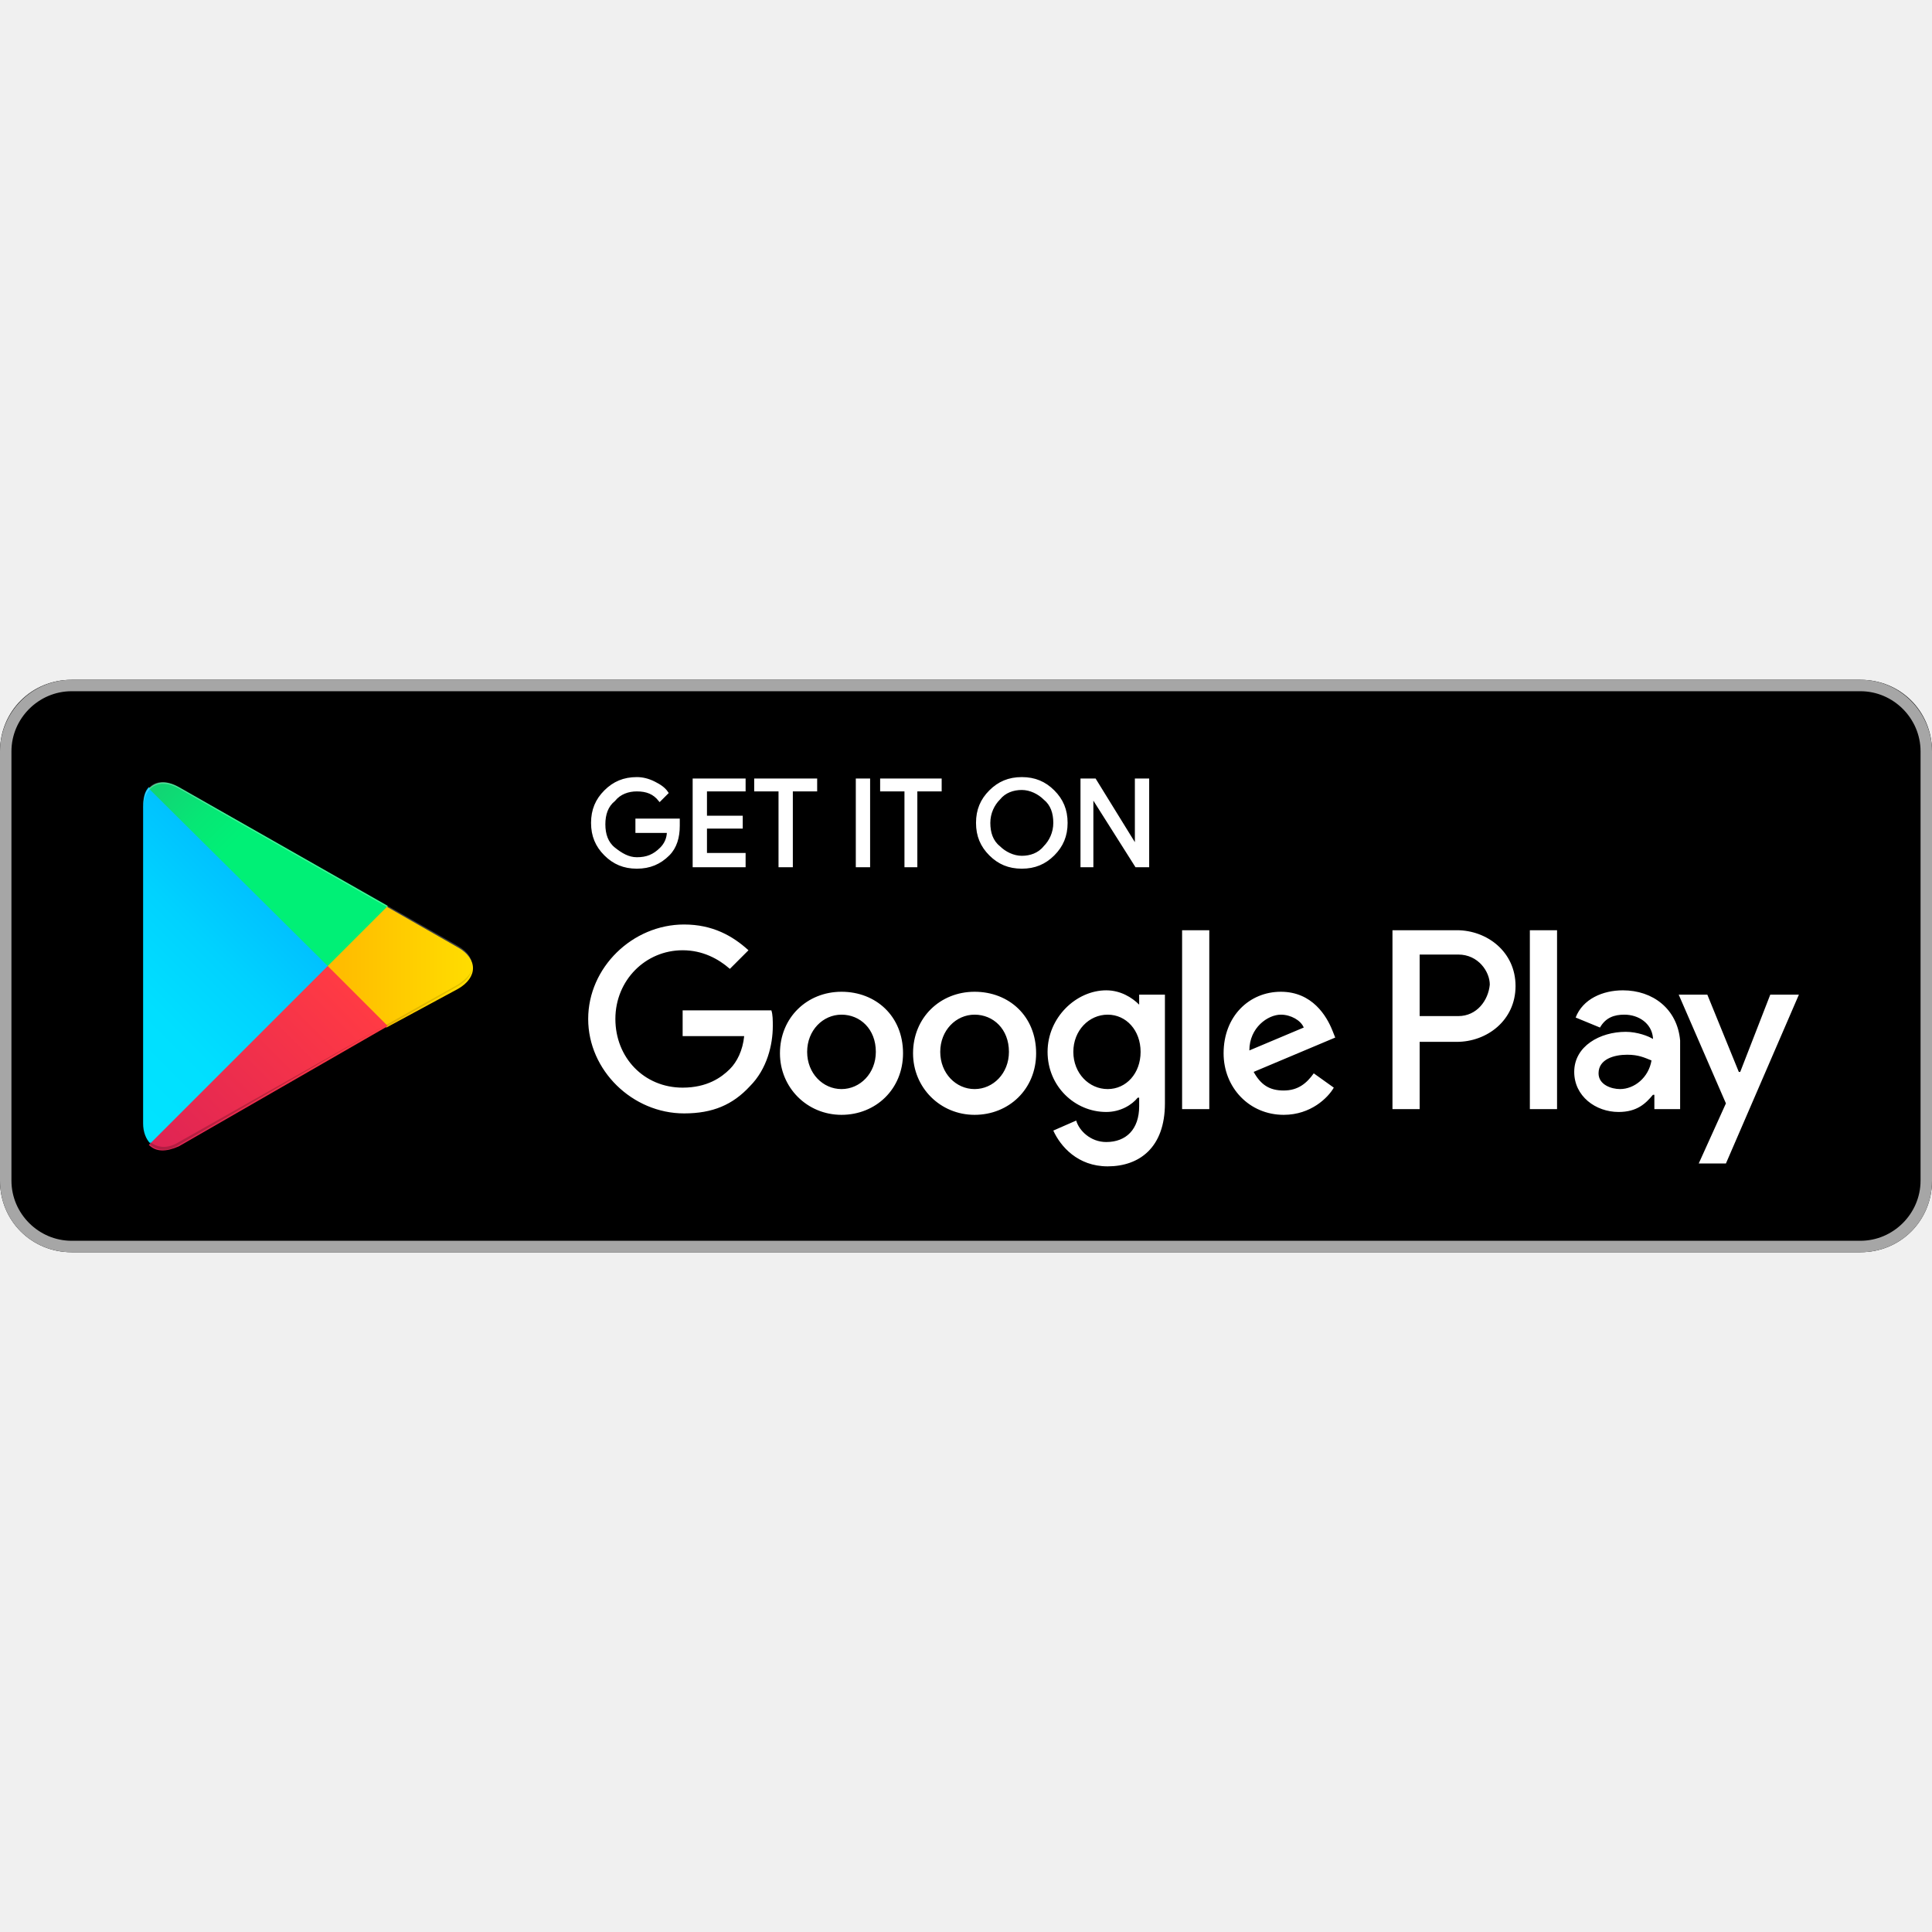
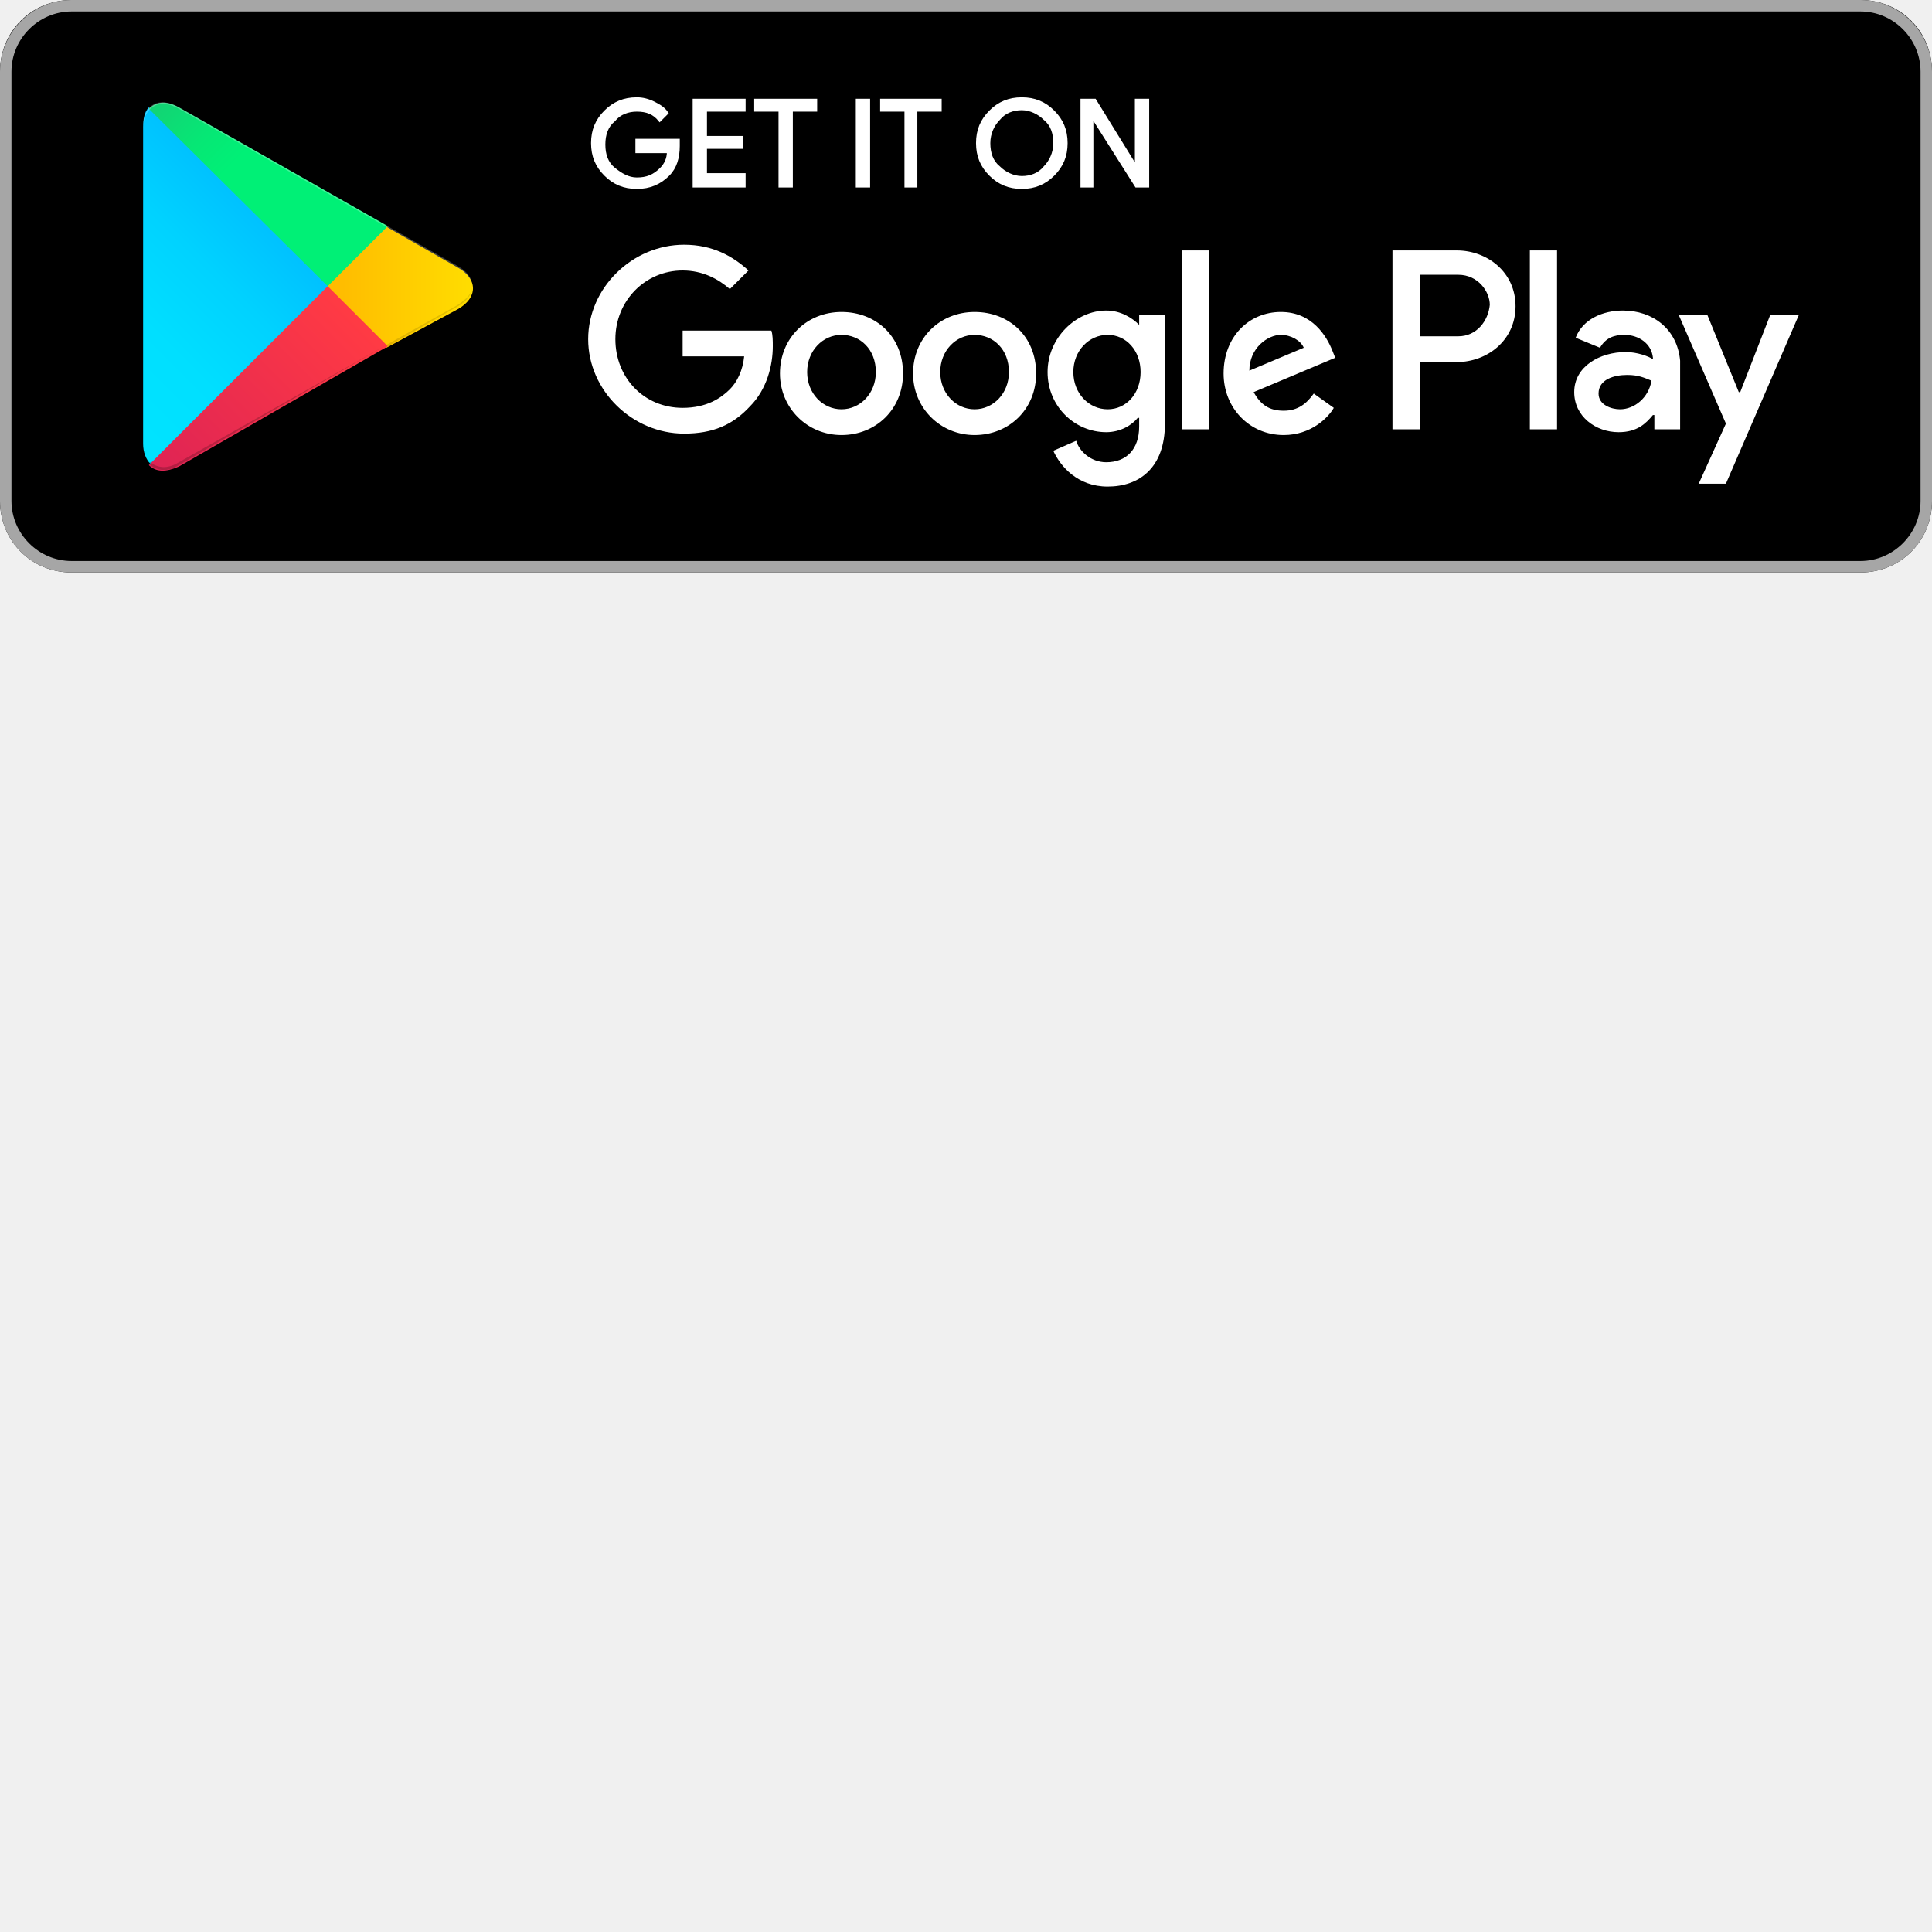
- <svg xmlns="http://www.w3.org/2000/svg" width="800px" height="800px" viewBox="0 -47.5 135 135" id="Layer_1">
+ <svg xmlns="http://www.w3.org/2000/svg" width="800px" height="800px" viewBox="0 0 135 135" id="Layer_1">
  <style>.st0{fill:#a6a6a6}.st1{stroke:#ffffff;stroke-width:.2;stroke-miterlimit:10}.st1,.st2{fill:#fff}.st3{fill:url(#SVGID_1_)}.st4{fill:url(#SVGID_2_)}.st5{fill:url(#SVGID_3_)}.st6{fill:url(#SVGID_4_)}.st7,.st8,.st9{opacity:.2;enable-background:new}.st8,.st9{opacity:.12}.st9{opacity:.25;fill:#fff}</style>
  <path d="M130 40H5c-2.8 0-5-2.2-5-5V5c0-2.8 2.2-5 5-5h125c2.8 0 5 2.2 5 5v30c0 2.8-2.2 5-5 5z" />
  <path class="st0" d="M130 .8c2.3 0 4.2 1.9 4.2 4.2v30c0 2.3-1.9 4.2-4.2 4.2H5C2.7 39.2.8 37.3.8 35V5C.8 2.7 2.7.8 5 .8h125m0-.8H5C2.2 0 0 2.3 0 5v30c0 2.8 2.2 5 5 5h125c2.8 0 5-2.2 5-5V5c0-2.7-2.2-5-5-5z" />
  <path class="st1" d="M47.4 10.2c0 .8-.2 1.5-.7 2-.6.6-1.3.9-2.2.9-.9 0-1.6-.3-2.2-.9-.6-.6-.9-1.3-.9-2.2 0-.9.3-1.6.9-2.2.6-.6 1.3-.9 2.2-.9.4 0 .8.1 1.2.3.4.2.7.4.9.7l-.5.5c-.4-.5-.9-.7-1.6-.7-.6 0-1.2.2-1.6.7-.5.4-.7 1-.7 1.7s.2 1.3.7 1.7c.5.4 1 .7 1.6.7.7 0 1.2-.2 1.7-.7.3-.3.5-.7.5-1.2h-2.2v-.8h2.9v.4zM52 7.7h-2.7v1.9h2.5v.7h-2.5v1.9H52v.8h-3.5V7H52v.7zM55.3 13h-.8V7.7h-1.7V7H57v.7h-1.7V13zM59.9 13V7h.8v6h-.8zM64.1 13h-.8V7.7h-1.7V7h4.1v.7H64V13zM73.6 12.2c-.6.6-1.3.9-2.2.9-.9 0-1.6-.3-2.2-.9-.6-.6-.9-1.3-.9-2.2s.3-1.6.9-2.2c.6-.6 1.3-.9 2.2-.9.9 0 1.6.3 2.2.9.6.6.9 1.3.9 2.2 0 .9-.3 1.6-.9 2.2zm-3.8-.5c.4.4 1 .7 1.6.7.6 0 1.2-.2 1.6-.7.4-.4.7-1 .7-1.7s-.2-1.3-.7-1.7c-.4-.4-1-.7-1.6-.7-.6 0-1.2.2-1.6.7-.4.4-.7 1-.7 1.7s.2 1.3.7 1.7zM75.6 13V7h.9l2.9 4.7V7h.8v6h-.8l-3.1-4.9V13h-.7z" />
  <path class="st2" d="M68.1 21.8c-2.4 0-4.3 1.8-4.3 4.3 0 2.4 1.9 4.3 4.3 4.3s4.3-1.8 4.3-4.3c0-2.6-1.9-4.3-4.3-4.3zm0 6.8c-1.3 0-2.4-1.1-2.4-2.6s1.1-2.6 2.4-2.6c1.3 0 2.4 1 2.4 2.6 0 1.5-1.1 2.6-2.4 2.6zm-9.3-6.8c-2.4 0-4.3 1.8-4.3 4.3 0 2.4 1.9 4.3 4.3 4.3s4.3-1.8 4.3-4.3c0-2.6-1.9-4.3-4.3-4.3zm0 6.8c-1.3 0-2.4-1.1-2.4-2.6s1.1-2.6 2.4-2.6c1.3 0 2.4 1 2.4 2.6 0 1.5-1.1 2.6-2.4 2.6zm-11.1-5.5v1.8H52c-.1 1-.5 1.8-1 2.3-.6.6-1.6 1.3-3.3 1.3-2.7 0-4.7-2.1-4.7-4.8s2.1-4.8 4.7-4.8c1.4 0 2.5.6 3.3 1.3l1.3-1.3c-1.1-1-2.5-1.8-4.5-1.8-3.6 0-6.7 3-6.7 6.6 0 3.6 3.1 6.6 6.7 6.6 2 0 3.4-.6 4.6-1.9 1.2-1.2 1.6-2.9 1.6-4.2 0-.4 0-.8-.1-1.1h-6.2zm45.4 1.4c-.4-1-1.4-2.7-3.6-2.7s-4 1.7-4 4.3c0 2.4 1.8 4.3 4.2 4.3 1.9 0 3.1-1.2 3.5-1.9l-1.4-1c-.5.7-1.1 1.2-2.1 1.2s-1.6-.4-2.1-1.3l5.7-2.4-.2-.5zm-5.8 1.4c0-1.6 1.3-2.5 2.2-2.5.7 0 1.4.4 1.6.9l-3.8 1.6zM82.6 30h1.9V17.5h-1.9V30zm-3-7.3c-.5-.5-1.3-1-2.3-1-2.1 0-4.1 1.9-4.1 4.3s1.9 4.2 4.1 4.2c1 0 1.8-.5 2.2-1h.1v.6c0 1.6-.9 2.5-2.3 2.5-1.1 0-1.9-.8-2.1-1.5l-1.6.7c.5 1.1 1.7 2.5 3.8 2.5 2.2 0 4-1.3 4-4.4V22h-1.8v.7zm-2.2 5.9c-1.3 0-2.4-1.1-2.4-2.6s1.1-2.6 2.4-2.6c1.3 0 2.3 1.1 2.3 2.6s-1 2.6-2.3 2.6zm24.4-11.1h-4.5V30h1.9v-4.7h2.6c2.1 0 4.1-1.5 4.1-3.9s-2-3.9-4.1-3.9zm.1 6h-2.7v-4.3h2.7c1.4 0 2.2 1.2 2.2 2.1-.1 1.1-.9 2.2-2.2 2.2zm11.5-1.8c-1.4 0-2.8.6-3.3 1.9l1.7.7c.4-.7 1-.9 1.7-.9 1 0 1.9.6 2 1.6v.1c-.3-.2-1.1-.5-1.9-.5-1.8 0-3.6 1-3.6 2.8 0 1.7 1.5 2.8 3.1 2.8 1.3 0 1.9-.6 2.4-1.2h.1v1h1.8v-4.8c-.2-2.2-1.9-3.5-4-3.5zm-.2 6.9c-.6 0-1.5-.3-1.5-1.1 0-1 1.1-1.3 2-1.3.8 0 1.2.2 1.7.4-.2 1.2-1.2 2-2.2 2zm10.5-6.6l-2.1 5.4h-.1l-2.2-5.4h-2l3.3 7.6-1.9 4.2h1.9l5.1-11.8h-2zm-16.8 8h1.9V17.5h-1.9V30z" />
  <g>
    <linearGradient id="SVGID_1_" gradientUnits="userSpaceOnUse" x1="21.8" y1="33.29" x2="5.017" y2="16.508" gradientTransform="matrix(1 0 0 -1 0 42)">
      <stop offset="0" stop-color="#00a0ff" />
      <stop offset=".007" stop-color="#00a1ff" />
      <stop offset=".26" stop-color="#00beff" />
      <stop offset=".512" stop-color="#00d2ff" />
      <stop offset=".76" stop-color="#00dfff" />
      <stop offset="1" stop-color="#00e3ff" />
    </linearGradient>
    <path class="st3" d="M10.4 7.5c-.3.3-.4.8-.4 1.4V31c0 .6.2 1.1.5 1.4l.1.1L23 20.1v-.2L10.4 7.5z" />
    <linearGradient id="SVGID_2_" gradientUnits="userSpaceOnUse" x1="33.834" y1="21.999" x2="9.637" y2="21.999" gradientTransform="matrix(1 0 0 -1 0 42)">
      <stop offset="0" stop-color="#ffe000" />
      <stop offset=".409" stop-color="#ffbd00" />
      <stop offset=".775" stop-color="orange" />
      <stop offset="1" stop-color="#ff9c00" />
    </linearGradient>
    <path class="st4" d="M27 24.3l-4.1-4.1V19.9l4.1-4.1.1.1 4.9 2.8c1.4.8 1.4 2.1 0 2.9l-5 2.7z" />
    <linearGradient id="SVGID_3_" gradientUnits="userSpaceOnUse" x1="24.827" y1="19.704" x2="2.069" y2="-3.054" gradientTransform="matrix(1 0 0 -1 0 42)">
      <stop offset="0" stop-color="#ff3a44" />
      <stop offset="1" stop-color="#c31162" />
    </linearGradient>
    <path class="st5" d="M27.1 24.2L22.9 20 10.4 32.5c.5.5 1.2.5 2.1.1l14.6-8.4" />
    <linearGradient id="SVGID_4_" gradientUnits="userSpaceOnUse" x1="7.297" y1="41.824" x2="17.46" y2="31.661" gradientTransform="matrix(1 0 0 -1 0 42)">
      <stop offset="0" stop-color="#32a071" />
      <stop offset=".069" stop-color="#2da771" />
      <stop offset=".476" stop-color="#15cf74" />
      <stop offset=".801" stop-color="#06e775" />
      <stop offset="1" stop-color="#00f076" />
    </linearGradient>
    <path class="st6" d="M27.1 15.8L12.5 7.5c-.9-.5-1.6-.4-2.1.1L22.9 20l4.2-4.2z" />
    <path class="st7" d="M27 24.1l-14.5 8.2c-.8.5-1.5.4-2 0l-.1.1.1.1c.5.4 1.2.5 2 0L27 24.1z" />
    <path class="st8" d="M10.4 32.3c-.3-.3-.4-.8-.4-1.4v.1c0 .6.2 1.1.5 1.4v-.1h-.1zM32 21.3l-5 2.8.1.1 4.9-2.8c.7-.4 1-.9 1-1.4 0 .5-.4.9-1 1.3z" />
    <path class="st9" d="M12.5 7.6L32 18.7c.6.4 1 .8 1 1.3 0-.5-.3-1-1-1.4L12.5 7.5c-1.4-.8-2.5-.2-2.5 1.4V9c0-1.5 1.1-2.2 2.5-1.4z" />
  </g>
</svg>
